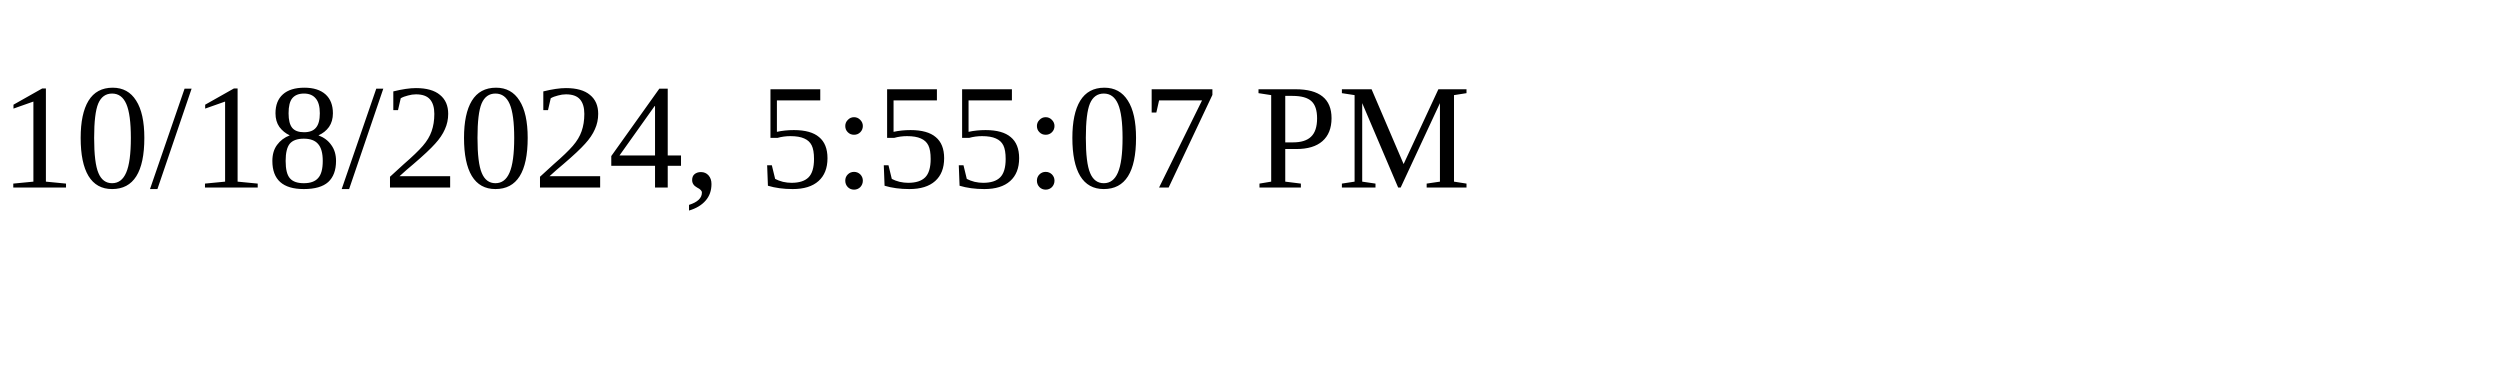
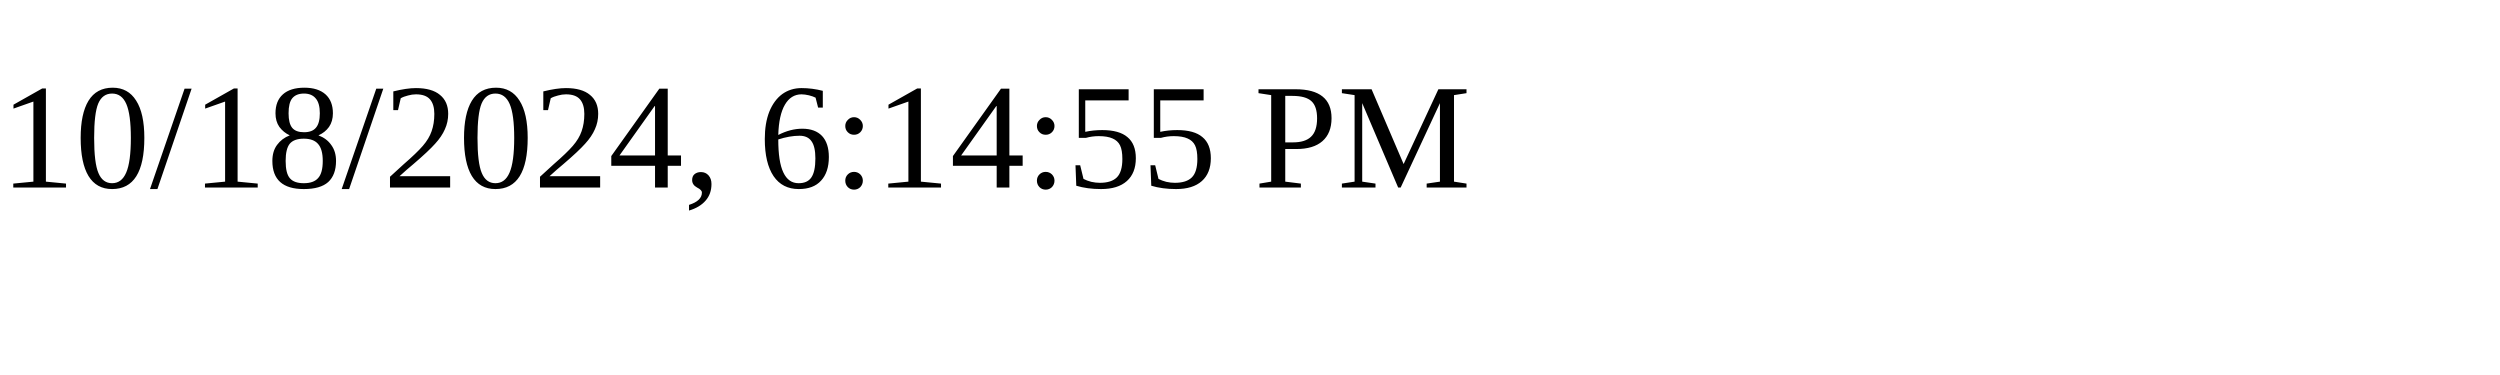
<svg xmlns="http://www.w3.org/2000/svg" height="30" width="200">
-   <text x="0" y="15">10/18/2024, 5:55:07 PM</text>
+   <text x="0" y="15">10/18/2024, 6:14:55 PM</text>
</svg>
